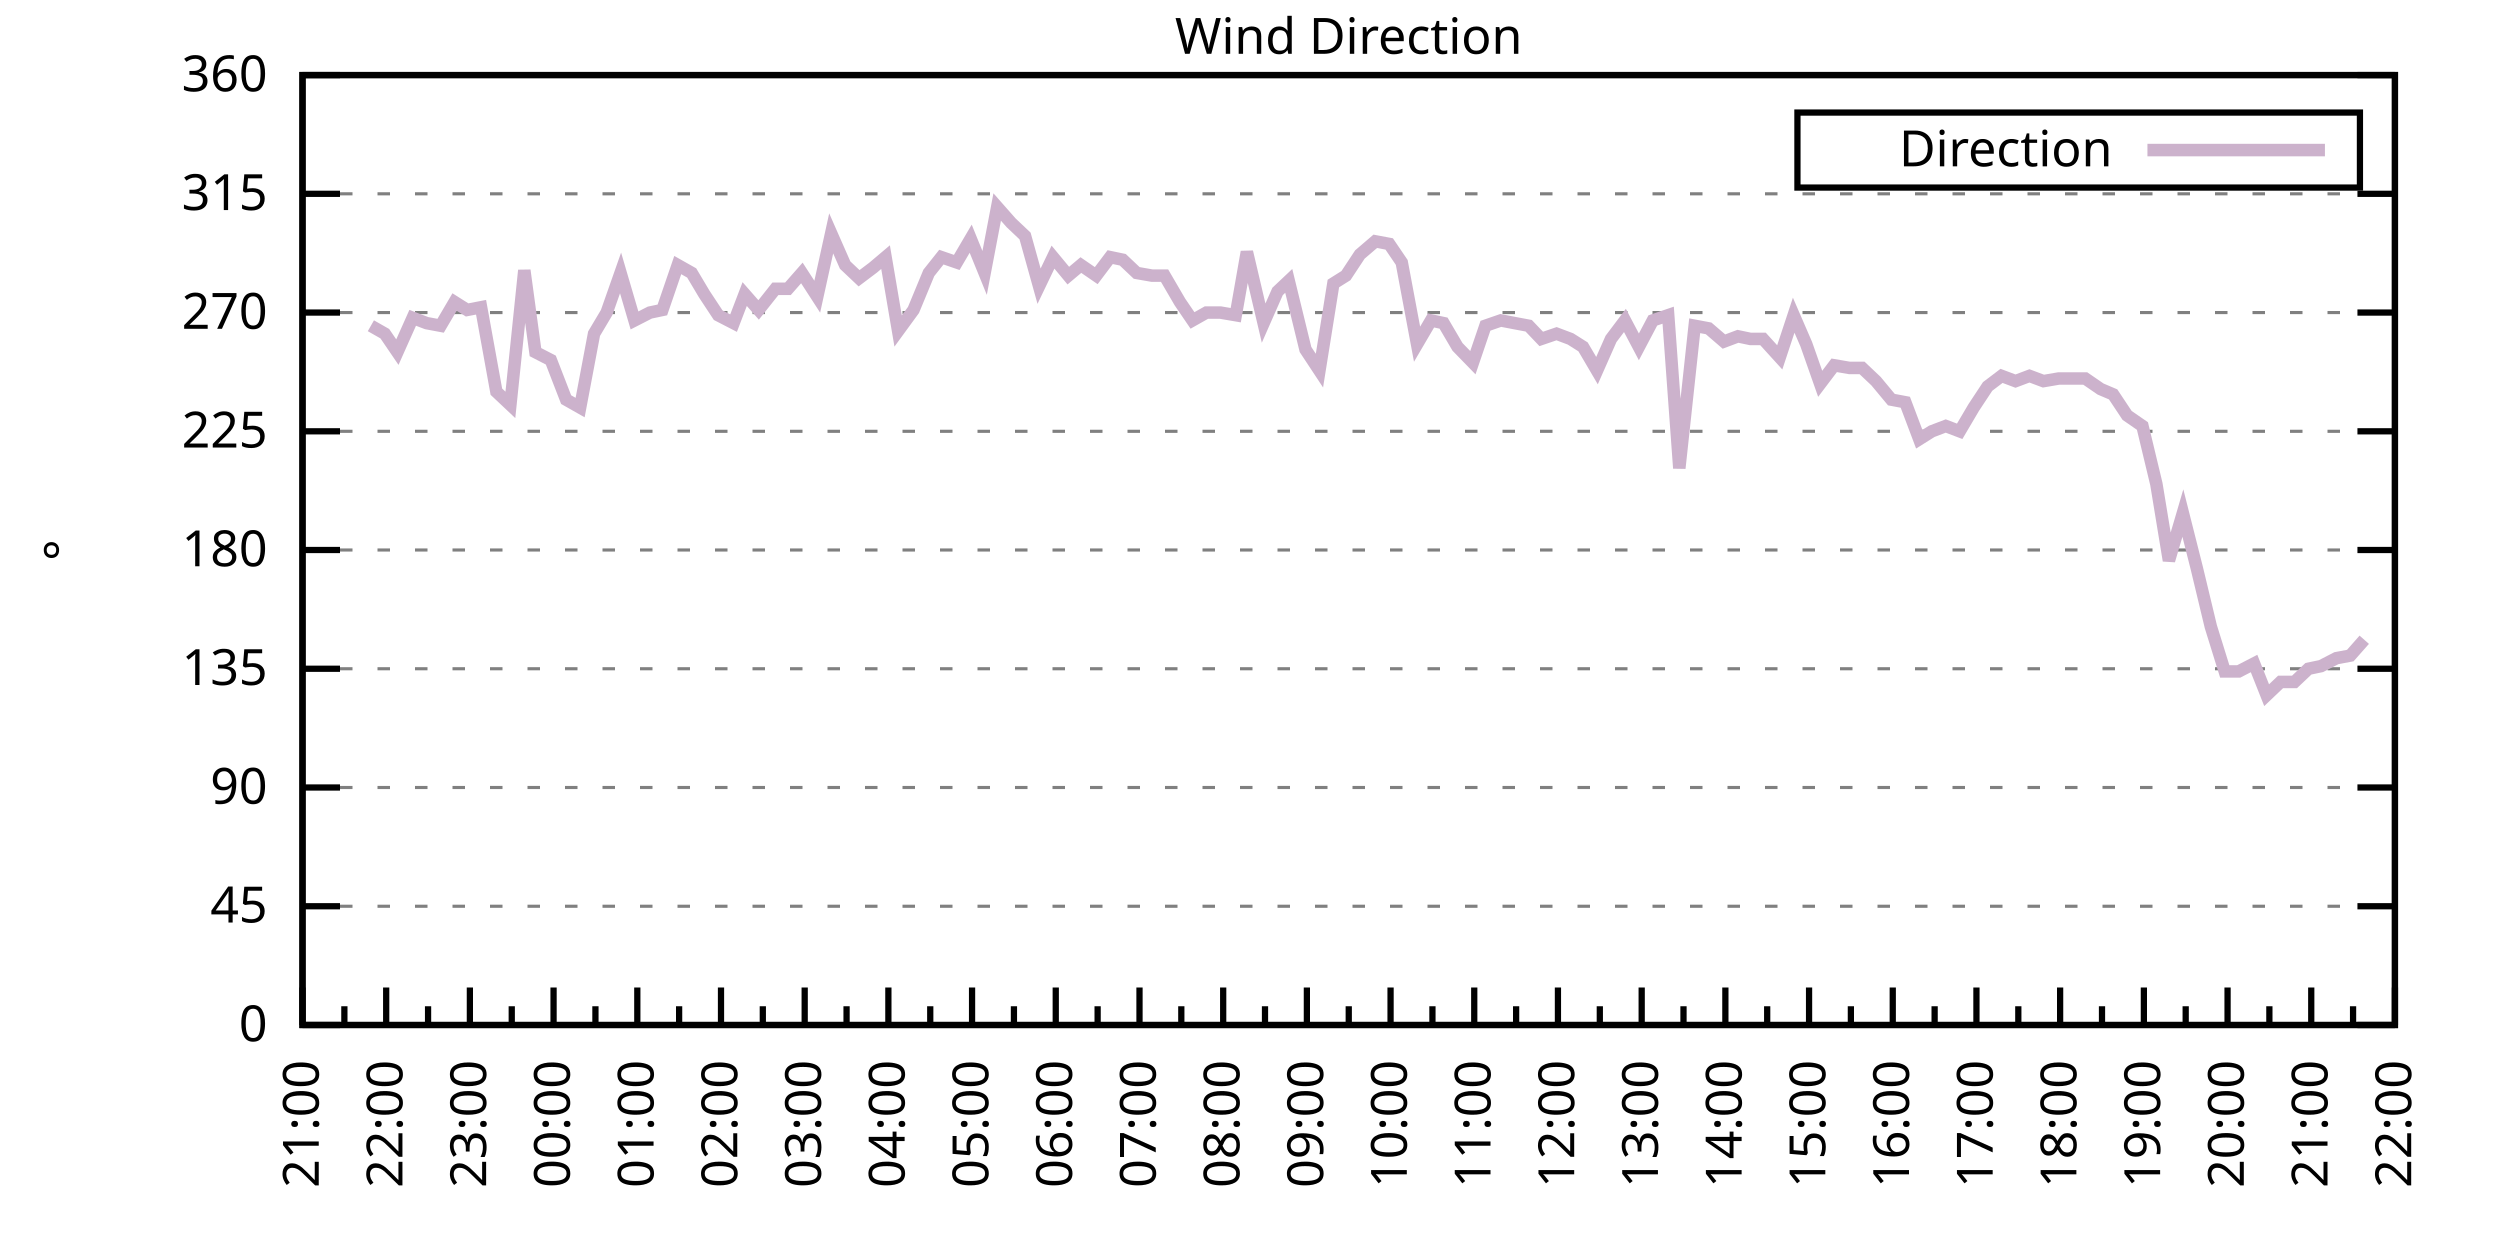
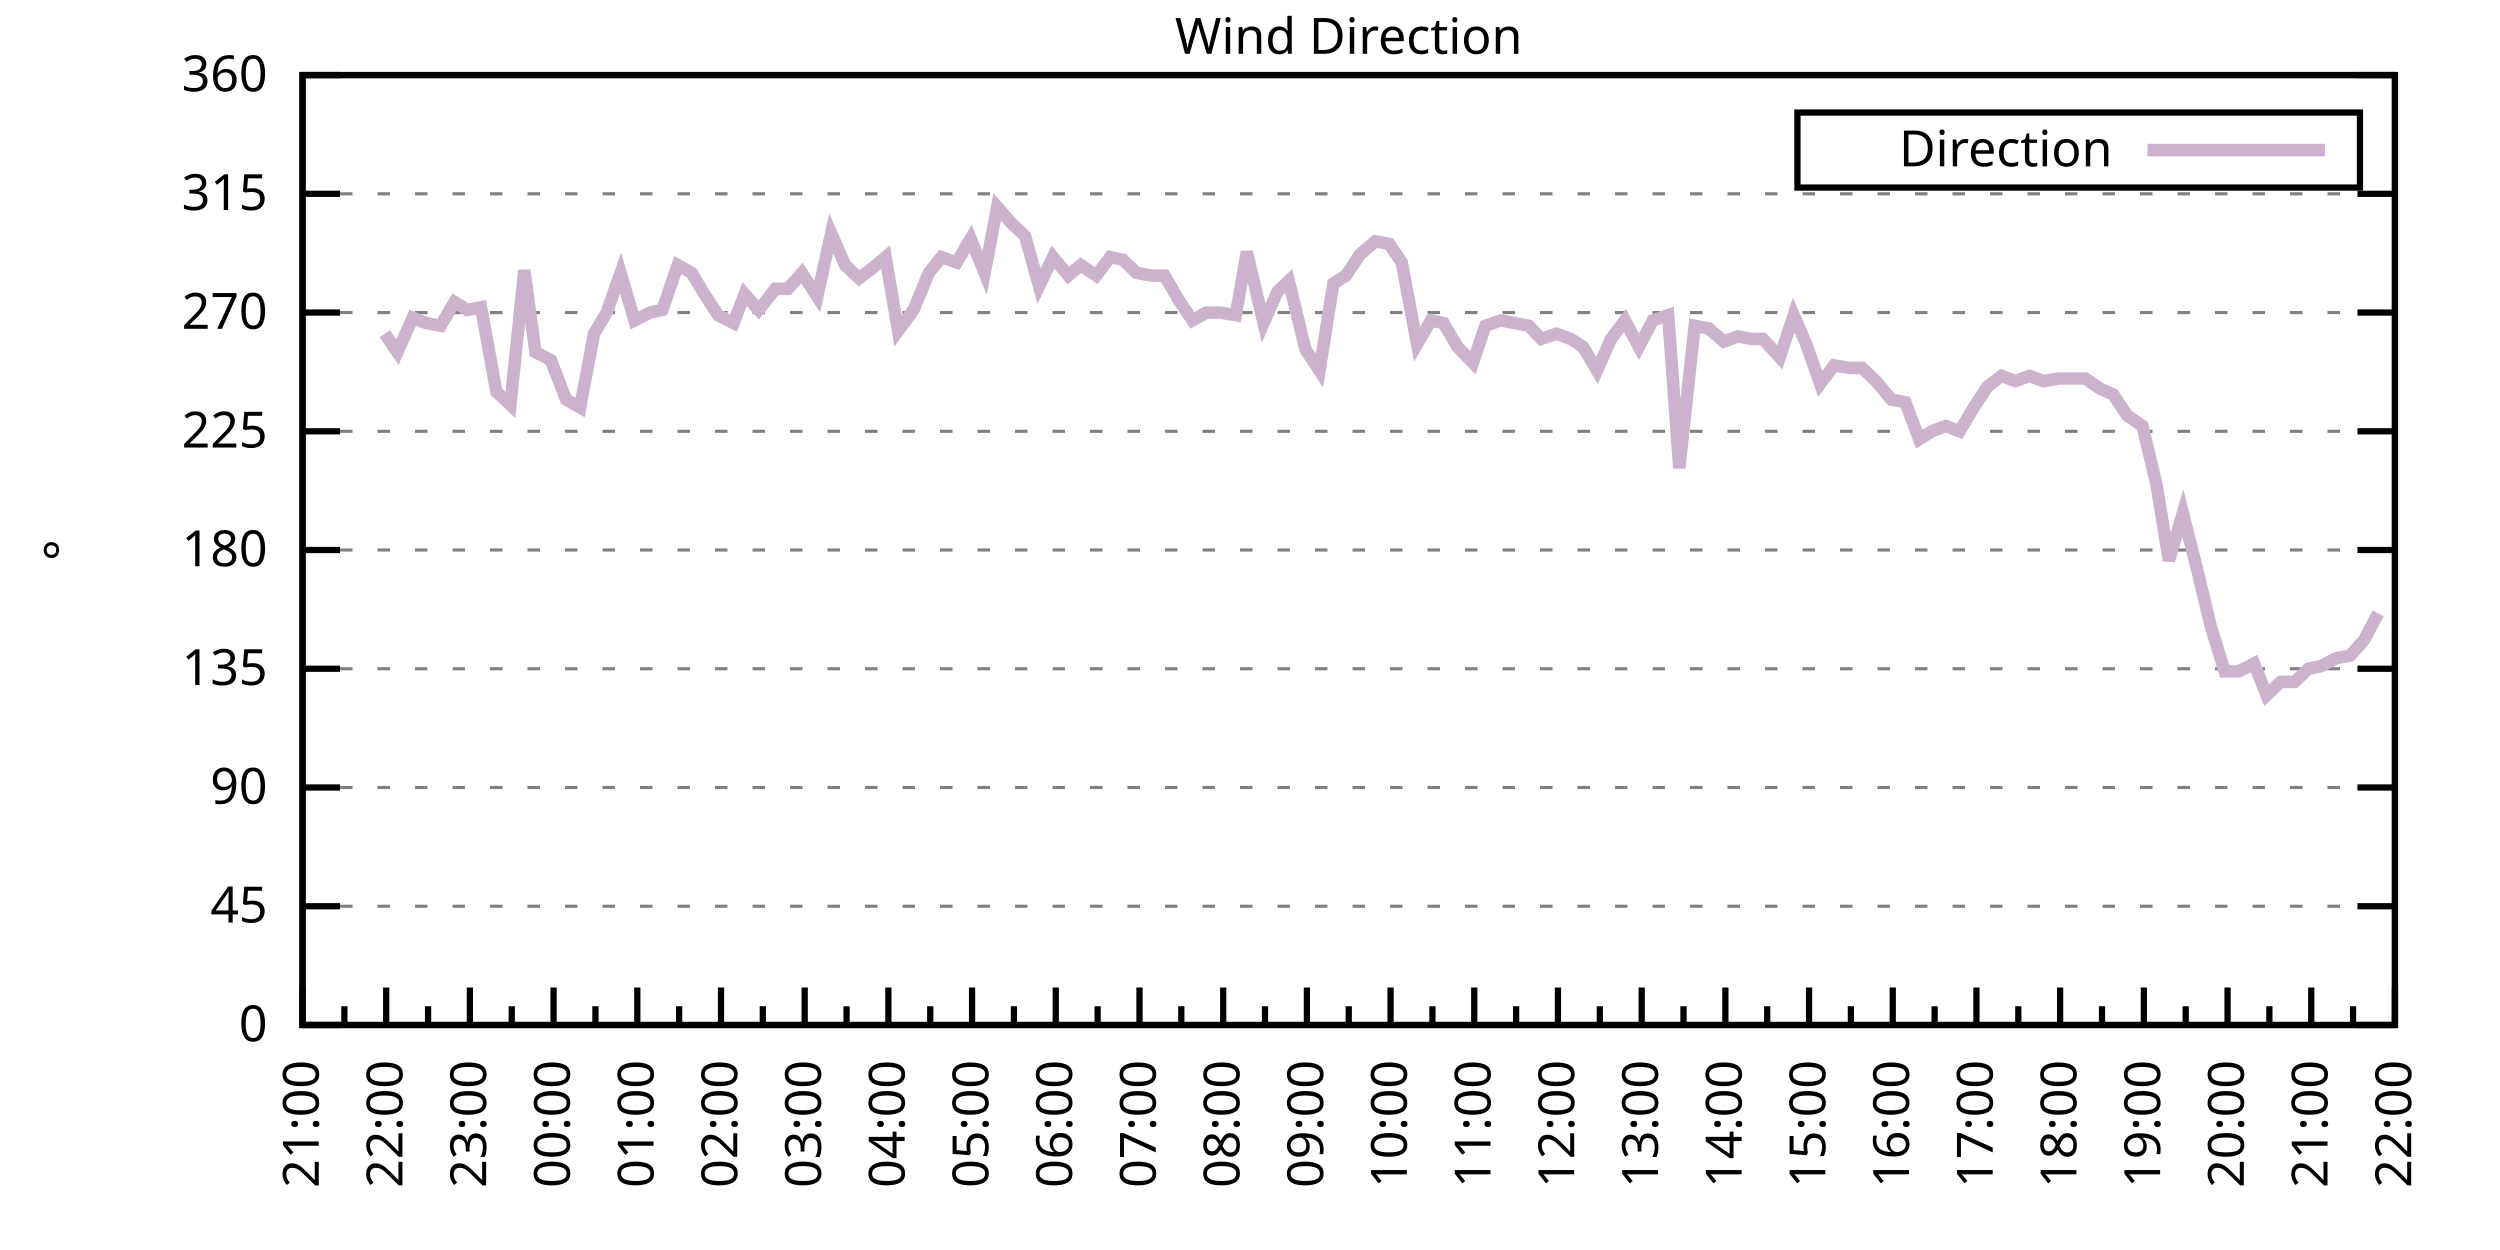
<svg xmlns="http://www.w3.org/2000/svg" xmlns:xlink="http://www.w3.org/1999/xlink" width="400" height="200" viewBox="0 0 400 200">
  <g id="gnuplot_canvas">
    <rect x="0" y="0" width="400" height="200" fill="none" />
    <defs>
      <circle id="gpDot" r="0.5" stroke-width="0.5" stroke="currentColor" />
      <path id="gpPt0" stroke-width="0.333" stroke="currentColor" d="M-1,0 h2 M0,-1 v2" />
      <path id="gpPt1" stroke-width="0.333" stroke="currentColor" d="M-1,-1 L1,1 M1,-1 L-1,1" />
      <path id="gpPt2" stroke-width="0.333" stroke="currentColor" d="M-1,0 L1,0 M0,-1 L0,1 M-1,-1 L1,1 M-1,1 L1,-1" />
      <rect id="gpPt3" stroke-width="0.333" stroke="currentColor" x="-1" y="-1" width="2" height="2" />
      <rect id="gpPt4" stroke-width="0.333" stroke="currentColor" fill="currentColor" x="-1" y="-1" width="2" height="2" />
      <circle id="gpPt5" stroke-width="0.333" stroke="currentColor" cx="0" cy="0" r="1" />
      <use xlink:href="#gpPt5" id="gpPt6" fill="currentColor" stroke="none" />
      <path id="gpPt7" stroke-width="0.333" stroke="currentColor" d="M0,-1.33 L-1.33,0.67 L1.33,0.67 z" />
      <use xlink:href="#gpPt7" id="gpPt8" fill="currentColor" stroke="none" />
      <use xlink:href="#gpPt7" id="gpPt9" stroke="currentColor" transform="rotate(180)" />
      <use xlink:href="#gpPt9" id="gpPt10" fill="currentColor" stroke="none" />
      <use xlink:href="#gpPt3" id="gpPt11" stroke="currentColor" transform="rotate(45)" />
      <use xlink:href="#gpPt11" id="gpPt12" fill="currentColor" stroke="none" />
      <path id="gpPt13" stroke-width="0.333" stroke="currentColor" d="M0,1.330 L1.265,0.411 L0.782,-1.067 L-0.782,-1.076 L-1.265,0.411 z" />
      <use xlink:href="#gpPt13" id="gpPt14" fill="currentColor" stroke="none" />
      <filter id="textbox" filterUnits="objectBoundingBox" x="0" y="0" height="1" width="1">
        <feFlood flood-color="white" flood-opacity="1" result="bgnd" />
        <feComposite in="SourceGraphic" in2="bgnd" operator="atop" />
      </filter>
      <filter id="greybox" filterUnits="objectBoundingBox" x="0" y="0" height="1" width="1">
        <feFlood flood-color="lightgrey" flood-opacity="1" result="grey" />
        <feComposite in="SourceGraphic" in2="grey" operator="atop" />
      </filter>
    </defs>
    <g fill="none" color="white" stroke="currentColor" stroke-width="1.00" stroke-linecap="butt" stroke-linejoin="miter">
</g>
    <g fill="none" color="black" stroke="currentColor" stroke-width="1.00" stroke-linecap="butt" stroke-linejoin="miter">
      <g stroke="none" shape-rendering="crispEdges">
        <polygon fill="rgb(255, 255, 255)" points="48.40,164.00 383.18,164.00 383.18,12.02 48.40,12.02 " />
      </g>
    </g>
    <g fill="none" color="black" stroke="currentColor" stroke-width="1.00" stroke-linecap="butt" stroke-linejoin="miter">
</g>
    <g fill="none" color="black" stroke="black" stroke-width="0.50" stroke-linecap="butt" stroke-linejoin="miter">
</g>
    <g fill="none" color="gray" stroke="currentColor" stroke-width="0.50" stroke-linecap="butt" stroke-linejoin="miter">
      <path stroke="gray" stroke-dasharray="2,4" class="gridline" d="M48.40,164.00 L383.19,164.00  " />
    </g>
    <g fill="none" color="gray" stroke="gray" stroke-width="1.00" stroke-linecap="butt" stroke-linejoin="miter">
</g>
    <g fill="none" color="black" stroke="currentColor" stroke-width="1.00" stroke-linecap="butt" stroke-linejoin="miter">
      <path stroke="black" d="M48.40,164.00 L54.40,164.00 M383.19,164.00 L377.19,164.00  " />
      <g transform="translate(42.80,166.60)" stroke="none" fill="black" font-family="Sans" font-size="8.00" text-anchor="end">
        <text>
          <tspan font-family="Sans"> 0</tspan>
        </text>
      </g>
    </g>
    <g fill="none" color="black" stroke="currentColor" stroke-width="1.00" stroke-linecap="butt" stroke-linejoin="miter">
</g>
    <g fill="none" color="black" stroke="black" stroke-width="0.50" stroke-linecap="butt" stroke-linejoin="miter">
</g>
    <g fill="none" color="gray" stroke="currentColor" stroke-width="0.50" stroke-linecap="butt" stroke-linejoin="miter">
      <path stroke="gray" stroke-dasharray="2,4" class="gridline" d="M48.40,145.00 L383.19,145.00  " />
    </g>
    <g fill="none" color="gray" stroke="gray" stroke-width="1.00" stroke-linecap="butt" stroke-linejoin="miter">
</g>
    <g fill="none" color="black" stroke="currentColor" stroke-width="1.00" stroke-linecap="butt" stroke-linejoin="miter">
      <path stroke="black" d="M48.40,145.00 L54.40,145.00 M383.19,145.00 L377.19,145.00  " />
      <g transform="translate(42.80,147.60)" stroke="none" fill="black" font-family="Sans" font-size="8.00" text-anchor="end">
        <text>
          <tspan font-family="Sans"> 45</tspan>
        </text>
      </g>
    </g>
    <g fill="none" color="black" stroke="currentColor" stroke-width="1.00" stroke-linecap="butt" stroke-linejoin="miter">
</g>
    <g fill="none" color="black" stroke="black" stroke-width="0.50" stroke-linecap="butt" stroke-linejoin="miter">
</g>
    <g fill="none" color="gray" stroke="currentColor" stroke-width="0.50" stroke-linecap="butt" stroke-linejoin="miter">
      <path stroke="gray" stroke-dasharray="2,4" class="gridline" d="M48.40,126.00 L383.19,126.00  " />
    </g>
    <g fill="none" color="gray" stroke="gray" stroke-width="1.00" stroke-linecap="butt" stroke-linejoin="miter">
</g>
    <g fill="none" color="black" stroke="currentColor" stroke-width="1.00" stroke-linecap="butt" stroke-linejoin="miter">
      <path stroke="black" d="M48.40,126.00 L54.40,126.00 M383.19,126.00 L377.19,126.00  " />
      <g transform="translate(42.80,128.60)" stroke="none" fill="black" font-family="Sans" font-size="8.00" text-anchor="end">
        <text>
          <tspan font-family="Sans"> 90</tspan>
        </text>
      </g>
    </g>
    <g fill="none" color="black" stroke="currentColor" stroke-width="1.00" stroke-linecap="butt" stroke-linejoin="miter">
</g>
    <g fill="none" color="black" stroke="black" stroke-width="0.50" stroke-linecap="butt" stroke-linejoin="miter">
</g>
    <g fill="none" color="gray" stroke="currentColor" stroke-width="0.50" stroke-linecap="butt" stroke-linejoin="miter">
      <path stroke="gray" stroke-dasharray="2,4" class="gridline" d="M48.40,107.00 L383.19,107.00  " />
    </g>
    <g fill="none" color="gray" stroke="gray" stroke-width="1.00" stroke-linecap="butt" stroke-linejoin="miter">
</g>
    <g fill="none" color="black" stroke="currentColor" stroke-width="1.00" stroke-linecap="butt" stroke-linejoin="miter">
      <path stroke="black" d="M48.40,107.00 L54.40,107.00 M383.19,107.00 L377.19,107.00  " />
      <g transform="translate(42.80,109.60)" stroke="none" fill="black" font-family="Sans" font-size="8.00" text-anchor="end">
        <text>
          <tspan font-family="Sans"> 135</tspan>
        </text>
      </g>
    </g>
    <g fill="none" color="black" stroke="currentColor" stroke-width="1.00" stroke-linecap="butt" stroke-linejoin="miter">
</g>
    <g fill="none" color="black" stroke="black" stroke-width="0.50" stroke-linecap="butt" stroke-linejoin="miter">
</g>
    <g fill="none" color="gray" stroke="currentColor" stroke-width="0.50" stroke-linecap="butt" stroke-linejoin="miter">
      <path stroke="gray" stroke-dasharray="2,4" class="gridline" d="M48.40,88.00 L383.19,88.00  " />
    </g>
    <g fill="none" color="gray" stroke="gray" stroke-width="1.00" stroke-linecap="butt" stroke-linejoin="miter">
</g>
    <g fill="none" color="black" stroke="currentColor" stroke-width="1.00" stroke-linecap="butt" stroke-linejoin="miter">
      <path stroke="black" d="M48.40,88.00 L54.40,88.00 M383.19,88.00 L377.19,88.00  " />
      <g transform="translate(42.80,90.60)" stroke="none" fill="black" font-family="Sans" font-size="8.00" text-anchor="end">
        <text>
          <tspan font-family="Sans"> 180</tspan>
        </text>
      </g>
    </g>
    <g fill="none" color="black" stroke="currentColor" stroke-width="1.00" stroke-linecap="butt" stroke-linejoin="miter">
</g>
    <g fill="none" color="black" stroke="black" stroke-width="0.50" stroke-linecap="butt" stroke-linejoin="miter">
</g>
    <g fill="none" color="gray" stroke="currentColor" stroke-width="0.50" stroke-linecap="butt" stroke-linejoin="miter">
      <path stroke="gray" stroke-dasharray="2,4" class="gridline" d="M48.40,69.01 L383.19,69.01  " />
    </g>
    <g fill="none" color="gray" stroke="gray" stroke-width="1.00" stroke-linecap="butt" stroke-linejoin="miter">
</g>
    <g fill="none" color="black" stroke="currentColor" stroke-width="1.00" stroke-linecap="butt" stroke-linejoin="miter">
      <path stroke="black" d="M48.40,69.01 L54.40,69.01 M383.19,69.01 L377.19,69.01  " />
      <g transform="translate(42.80,71.61)" stroke="none" fill="black" font-family="Sans" font-size="8.00" text-anchor="end">
        <text>
          <tspan font-family="Sans"> 225</tspan>
        </text>
      </g>
    </g>
    <g fill="none" color="black" stroke="currentColor" stroke-width="1.00" stroke-linecap="butt" stroke-linejoin="miter">
</g>
    <g fill="none" color="black" stroke="black" stroke-width="0.50" stroke-linecap="butt" stroke-linejoin="miter">
</g>
    <g fill="none" color="gray" stroke="currentColor" stroke-width="0.50" stroke-linecap="butt" stroke-linejoin="miter">
      <path stroke="gray" stroke-dasharray="2,4" class="gridline" d="M48.40,50.01 L383.19,50.01  " />
    </g>
    <g fill="none" color="gray" stroke="gray" stroke-width="1.00" stroke-linecap="butt" stroke-linejoin="miter">
</g>
    <g fill="none" color="black" stroke="currentColor" stroke-width="1.00" stroke-linecap="butt" stroke-linejoin="miter">
      <path stroke="black" d="M48.40,50.01 L54.40,50.01 M383.19,50.01 L377.19,50.01  " />
      <g transform="translate(42.80,52.61)" stroke="none" fill="black" font-family="Sans" font-size="8.00" text-anchor="end">
        <text>
          <tspan font-family="Sans"> 270</tspan>
        </text>
      </g>
    </g>
    <g fill="none" color="black" stroke="currentColor" stroke-width="1.00" stroke-linecap="butt" stroke-linejoin="miter">
</g>
    <g fill="none" color="black" stroke="black" stroke-width="0.50" stroke-linecap="butt" stroke-linejoin="miter">
</g>
    <g fill="none" color="gray" stroke="currentColor" stroke-width="0.50" stroke-linecap="butt" stroke-linejoin="miter">
      <path stroke="gray" stroke-dasharray="2,4" class="gridline" d="M48.40,31.01 L383.19,31.01  " />
    </g>
    <g fill="none" color="gray" stroke="gray" stroke-width="1.00" stroke-linecap="butt" stroke-linejoin="miter">
</g>
    <g fill="none" color="black" stroke="currentColor" stroke-width="1.00" stroke-linecap="butt" stroke-linejoin="miter">
      <path stroke="black" d="M48.40,31.01 L54.40,31.01 M383.19,31.01 L377.19,31.01  " />
      <g transform="translate(42.80,33.61)" stroke="none" fill="black" font-family="Sans" font-size="8.00" text-anchor="end">
        <text>
          <tspan font-family="Sans"> 315</tspan>
        </text>
      </g>
    </g>
    <g fill="none" color="black" stroke="currentColor" stroke-width="1.00" stroke-linecap="butt" stroke-linejoin="miter">
</g>
    <g fill="none" color="black" stroke="black" stroke-width="0.50" stroke-linecap="butt" stroke-linejoin="miter">
</g>
    <g fill="none" color="gray" stroke="currentColor" stroke-width="0.50" stroke-linecap="butt" stroke-linejoin="miter">
      <path stroke="gray" stroke-dasharray="2,4" class="gridline" d="M48.40,12.01 L383.19,12.01  " />
    </g>
    <g fill="none" color="gray" stroke="gray" stroke-width="1.00" stroke-linecap="butt" stroke-linejoin="miter">
</g>
    <g fill="none" color="black" stroke="currentColor" stroke-width="1.00" stroke-linecap="butt" stroke-linejoin="miter">
      <path stroke="black" d="M48.40,12.01 L54.40,12.01 M383.19,12.01 L377.19,12.01  " />
      <g transform="translate(42.80,14.61)" stroke="none" fill="black" font-family="Sans" font-size="8.00" text-anchor="end">
        <text>
          <tspan font-family="Sans"> 360</tspan>
        </text>
      </g>
    </g>
    <g fill="none" color="black" stroke="currentColor" stroke-width="1.00" stroke-linecap="butt" stroke-linejoin="miter">
      <path stroke="black" d="M48.40,164.00 L48.40,158.00  " />
      <g transform="translate(51.00,169.60) rotate(270)" stroke="none" fill="black" font-family="Sans" font-size="8.00" text-anchor="end">
        <text>
          <tspan font-family="Sans">21:00</tspan>
        </text>
      </g>
    </g>
    <g fill="none" color="black" stroke="currentColor" stroke-width="1.00" stroke-linecap="butt" stroke-linejoin="miter">
      <path stroke="black" d="M55.10,164.00 L55.10,161.00 M61.79,164.00 L61.79,158.00  " />
      <g transform="translate(64.39,169.60) rotate(270)" stroke="none" fill="black" font-family="Sans" font-size="8.00" text-anchor="end">
        <text>
          <tspan font-family="Sans">22:00</tspan>
        </text>
      </g>
    </g>
    <g fill="none" color="black" stroke="currentColor" stroke-width="1.00" stroke-linecap="butt" stroke-linejoin="miter">
      <path stroke="black" d="M68.49,164.00 L68.49,161.00 M75.18,164.00 L75.18,158.00  " />
      <g transform="translate(77.78,169.60) rotate(270)" stroke="none" fill="black" font-family="Sans" font-size="8.00" text-anchor="end">
        <text>
          <tspan font-family="Sans">23:00</tspan>
        </text>
      </g>
    </g>
    <g fill="none" color="black" stroke="currentColor" stroke-width="1.00" stroke-linecap="butt" stroke-linejoin="miter">
      <path stroke="black" d="M81.88,164.00 L81.88,161.00 M88.57,164.00 L88.57,158.00  " />
      <g transform="translate(91.17,169.60) rotate(270)" stroke="none" fill="black" font-family="Sans" font-size="8.00" text-anchor="end">
        <text>
          <tspan font-family="Sans">00:00</tspan>
        </text>
      </g>
    </g>
    <g fill="none" color="black" stroke="currentColor" stroke-width="1.00" stroke-linecap="butt" stroke-linejoin="miter">
      <path stroke="black" d="M95.27,164.00 L95.27,161.00 M101.97,164.00 L101.97,158.00  " />
      <g transform="translate(104.57,169.60) rotate(270)" stroke="none" fill="black" font-family="Sans" font-size="8.00" text-anchor="end">
        <text>
          <tspan font-family="Sans">01:00</tspan>
        </text>
      </g>
    </g>
    <g fill="none" color="black" stroke="currentColor" stroke-width="1.00" stroke-linecap="butt" stroke-linejoin="miter">
      <path stroke="black" d="M108.66,164.00 L108.66,161.00 M115.36,164.00 L115.36,158.00  " />
      <g transform="translate(117.96,169.60) rotate(270)" stroke="none" fill="black" font-family="Sans" font-size="8.00" text-anchor="end">
        <text>
          <tspan font-family="Sans">02:00</tspan>
        </text>
      </g>
    </g>
    <g fill="none" color="black" stroke="currentColor" stroke-width="1.00" stroke-linecap="butt" stroke-linejoin="miter">
      <path stroke="black" d="M122.05,164.00 L122.05,161.00 M128.75,164.00 L128.75,158.00  " />
      <g transform="translate(131.35,169.60) rotate(270)" stroke="none" fill="black" font-family="Sans" font-size="8.00" text-anchor="end">
        <text>
          <tspan font-family="Sans">03:00</tspan>
        </text>
      </g>
    </g>
    <g fill="none" color="black" stroke="currentColor" stroke-width="1.00" stroke-linecap="butt" stroke-linejoin="miter">
      <path stroke="black" d="M135.45,164.00 L135.45,161.00 M142.14,164.00 L142.14,158.00  " />
      <g transform="translate(144.74,169.60) rotate(270)" stroke="none" fill="black" font-family="Sans" font-size="8.00" text-anchor="end">
        <text>
          <tspan font-family="Sans">04:00</tspan>
        </text>
      </g>
    </g>
    <g fill="none" color="black" stroke="currentColor" stroke-width="1.00" stroke-linecap="butt" stroke-linejoin="miter">
      <path stroke="black" d="M148.84,164.00 L148.84,161.00 M155.53,164.00 L155.53,158.00  " />
      <g transform="translate(158.13,169.60) rotate(270)" stroke="none" fill="black" font-family="Sans" font-size="8.00" text-anchor="end">
        <text>
          <tspan font-family="Sans">05:00</tspan>
        </text>
      </g>
    </g>
    <g fill="none" color="black" stroke="currentColor" stroke-width="1.00" stroke-linecap="butt" stroke-linejoin="miter">
      <path stroke="black" d="M162.23,164.00 L162.23,161.00 M168.92,164.00 L168.92,158.00  " />
      <g transform="translate(171.52,169.60) rotate(270)" stroke="none" fill="black" font-family="Sans" font-size="8.00" text-anchor="end">
        <text>
          <tspan font-family="Sans">06:00</tspan>
        </text>
      </g>
    </g>
    <g fill="none" color="black" stroke="currentColor" stroke-width="1.00" stroke-linecap="butt" stroke-linejoin="miter">
      <path stroke="black" d="M175.62,164.00 L175.62,161.00 M182.32,164.00 L182.32,158.00  " />
      <g transform="translate(184.92,169.60) rotate(270)" stroke="none" fill="black" font-family="Sans" font-size="8.00" text-anchor="end">
        <text>
          <tspan font-family="Sans">07:00</tspan>
        </text>
      </g>
    </g>
    <g fill="none" color="black" stroke="currentColor" stroke-width="1.00" stroke-linecap="butt" stroke-linejoin="miter">
      <path stroke="black" d="M189.01,164.00 L189.01,161.00 M195.71,164.00 L195.71,158.00  " />
      <g transform="translate(198.31,169.60) rotate(270)" stroke="none" fill="black" font-family="Sans" font-size="8.00" text-anchor="end">
        <text>
          <tspan font-family="Sans">08:00</tspan>
        </text>
      </g>
    </g>
    <g fill="none" color="black" stroke="currentColor" stroke-width="1.00" stroke-linecap="butt" stroke-linejoin="miter">
      <path stroke="black" d="M202.40,164.00 L202.40,161.00 M209.10,164.00 L209.10,158.00  " />
      <g transform="translate(211.70,169.60) rotate(270)" stroke="none" fill="black" font-family="Sans" font-size="8.00" text-anchor="end">
        <text>
          <tspan font-family="Sans">09:00</tspan>
        </text>
      </g>
    </g>
    <g fill="none" color="black" stroke="currentColor" stroke-width="1.00" stroke-linecap="butt" stroke-linejoin="miter">
      <path stroke="black" d="M215.80,164.00 L215.80,161.00 M222.49,164.00 L222.49,158.00  " />
      <g transform="translate(225.09,169.60) rotate(270)" stroke="none" fill="black" font-family="Sans" font-size="8.00" text-anchor="end">
        <text>
          <tspan font-family="Sans">10:00</tspan>
        </text>
      </g>
    </g>
    <g fill="none" color="black" stroke="currentColor" stroke-width="1.00" stroke-linecap="butt" stroke-linejoin="miter">
      <path stroke="black" d="M229.19,164.00 L229.19,161.00 M235.88,164.00 L235.88,158.00  " />
      <g transform="translate(238.48,169.60) rotate(270)" stroke="none" fill="black" font-family="Sans" font-size="8.00" text-anchor="end">
        <text>
          <tspan font-family="Sans">11:00</tspan>
        </text>
      </g>
    </g>
    <g fill="none" color="black" stroke="currentColor" stroke-width="1.00" stroke-linecap="butt" stroke-linejoin="miter">
      <path stroke="black" d="M242.58,164.00 L242.58,161.00 M249.27,164.00 L249.27,158.00  " />
      <g transform="translate(251.87,169.60) rotate(270)" stroke="none" fill="black" font-family="Sans" font-size="8.00" text-anchor="end">
        <text>
          <tspan font-family="Sans">12:00</tspan>
        </text>
      </g>
    </g>
    <g fill="none" color="black" stroke="currentColor" stroke-width="1.00" stroke-linecap="butt" stroke-linejoin="miter">
      <path stroke="black" d="M255.97,164.00 L255.97,161.00 M262.67,164.00 L262.67,158.00  " />
      <g transform="translate(265.27,169.60) rotate(270)" stroke="none" fill="black" font-family="Sans" font-size="8.00" text-anchor="end">
        <text>
          <tspan font-family="Sans">13:00</tspan>
        </text>
      </g>
    </g>
    <g fill="none" color="black" stroke="currentColor" stroke-width="1.00" stroke-linecap="butt" stroke-linejoin="miter">
      <path stroke="black" d="M269.36,164.00 L269.36,161.00 M276.06,164.00 L276.06,158.00  " />
      <g transform="translate(278.66,169.60) rotate(270)" stroke="none" fill="black" font-family="Sans" font-size="8.00" text-anchor="end">
        <text>
          <tspan font-family="Sans">14:00</tspan>
        </text>
      </g>
    </g>
    <g fill="none" color="black" stroke="currentColor" stroke-width="1.00" stroke-linecap="butt" stroke-linejoin="miter">
      <path stroke="black" d="M282.75,164.00 L282.75,161.00 M289.45,164.00 L289.45,158.00  " />
      <g transform="translate(292.05,169.60) rotate(270)" stroke="none" fill="black" font-family="Sans" font-size="8.00" text-anchor="end">
        <text>
          <tspan font-family="Sans">15:00</tspan>
        </text>
      </g>
    </g>
    <g fill="none" color="black" stroke="currentColor" stroke-width="1.00" stroke-linecap="butt" stroke-linejoin="miter">
      <path stroke="black" d="M296.14,164.00 L296.14,161.00 M302.84,164.00 L302.84,158.00  " />
      <g transform="translate(305.44,169.60) rotate(270)" stroke="none" fill="black" font-family="Sans" font-size="8.00" text-anchor="end">
        <text>
          <tspan font-family="Sans">16:00</tspan>
        </text>
      </g>
    </g>
    <g fill="none" color="black" stroke="currentColor" stroke-width="1.00" stroke-linecap="butt" stroke-linejoin="miter">
      <path stroke="black" d="M309.54,164.00 L309.54,161.00 M316.23,164.00 L316.23,158.00  " />
      <g transform="translate(318.83,169.60) rotate(270)" stroke="none" fill="black" font-family="Sans" font-size="8.00" text-anchor="end">
        <text>
          <tspan font-family="Sans">17:00</tspan>
        </text>
      </g>
    </g>
    <g fill="none" color="black" stroke="currentColor" stroke-width="1.00" stroke-linecap="butt" stroke-linejoin="miter">
      <path stroke="black" d="M322.93,164.00 L322.93,161.00 M329.62,164.00 L329.62,158.00  " />
      <g transform="translate(332.22,169.60) rotate(270)" stroke="none" fill="black" font-family="Sans" font-size="8.00" text-anchor="end">
        <text>
          <tspan font-family="Sans">18:00</tspan>
        </text>
      </g>
    </g>
    <g fill="none" color="black" stroke="currentColor" stroke-width="1.00" stroke-linecap="butt" stroke-linejoin="miter">
      <path stroke="black" d="M336.32,164.00 L336.32,161.00 M343.02,164.00 L343.02,158.00  " />
      <g transform="translate(345.62,169.60) rotate(270)" stroke="none" fill="black" font-family="Sans" font-size="8.00" text-anchor="end">
        <text>
          <tspan font-family="Sans">19:00</tspan>
        </text>
      </g>
    </g>
    <g fill="none" color="black" stroke="currentColor" stroke-width="1.00" stroke-linecap="butt" stroke-linejoin="miter">
      <path stroke="black" d="M349.71,164.00 L349.71,161.00 M356.41,164.00 L356.41,158.00  " />
      <g transform="translate(359.01,169.60) rotate(270)" stroke="none" fill="black" font-family="Sans" font-size="8.00" text-anchor="end">
        <text>
          <tspan font-family="Sans">20:00</tspan>
        </text>
      </g>
    </g>
    <g fill="none" color="black" stroke="currentColor" stroke-width="1.00" stroke-linecap="butt" stroke-linejoin="miter">
      <path stroke="black" d="M363.10,164.00 L363.10,161.00 M369.80,164.00 L369.80,158.00  " />
      <g transform="translate(372.40,169.60) rotate(270)" stroke="none" fill="black" font-family="Sans" font-size="8.00" text-anchor="end">
        <text>
          <tspan font-family="Sans">21:00</tspan>
        </text>
      </g>
    </g>
    <g fill="none" color="black" stroke="currentColor" stroke-width="1.00" stroke-linecap="butt" stroke-linejoin="miter">
      <path stroke="black" d="M376.49,164.00 L376.49,161.00 M383.19,164.00 L383.19,158.00  " />
      <g transform="translate(385.79,169.60) rotate(270)" stroke="none" fill="black" font-family="Sans" font-size="8.00" text-anchor="end">
        <text>
          <tspan font-family="Sans">22:00</tspan>
        </text>
      </g>
    </g>
    <g fill="none" color="black" stroke="currentColor" stroke-width="1.00" stroke-linecap="butt" stroke-linejoin="miter">
</g>
    <g fill="none" color="black" stroke="currentColor" stroke-width="1.00" stroke-linecap="butt" stroke-linejoin="miter">
      <path stroke="black" d="M48.40,12.01 L48.40,164.00 L383.19,164.00 L383.19,12.01 L48.40,12.01 Z  " />
    </g>
    <g fill="none" color="black" stroke="currentColor" stroke-width="1.00" stroke-linecap="butt" stroke-linejoin="miter">
      <g transform="translate(12.80,88.01) rotate(270)" stroke="none" fill="black" font-family="Sans" font-size="8.00" text-anchor="middle">
        <text>
          <tspan font-family="Sans">°</tspan>
        </text>
      </g>
    </g>
    <g fill="none" color="black" stroke="currentColor" stroke-width="1.00" stroke-linecap="butt" stroke-linejoin="miter">
</g>
    <g fill="none" color="black" stroke="currentColor" stroke-width="1.00" stroke-linecap="butt" stroke-linejoin="miter">
      <path stroke="black" d="M287.59,30.01 L287.59,18.01 L377.59,18.01 L377.59,30.01 L287.59,30.01 Z  " />
    </g>
    <g id="Wind_direction_plot_1">
      <g fill="none" color="white" stroke="black" stroke-width="2.00" stroke-linecap="butt" stroke-linejoin="miter">
</g>
      <g fill="none" color="black" stroke="currentColor" stroke-width="2.00" stroke-linecap="butt" stroke-linejoin="miter">
        <g transform="translate(337.99,26.61)" stroke="none" fill="black" font-family="Sans" font-size="8.00" text-anchor="end">
          <text>
            <tspan font-family="Sans">Direction</tspan>
          </text>
        </g>
      </g>
      <g fill="none" color="black" stroke="currentColor" stroke-width="2.00" stroke-linecap="butt" stroke-linejoin="miter">
-         <path stroke="rgb(204, 178, 204)" d="M343.59,24.01 L371.99,24.01 M59.34,52.12 L61.57,53.39 L63.58,56.34 L66.03,50.85 L68.26,51.70 L70.50,52.12   L72.73,48.32 L74.74,49.59 L76.97,49.16 L79.42,62.67 L81.66,64.78 L83.89,43.25 L85.67,56.34 L88.13,57.61   L90.58,63.94 L92.82,65.21 L95.05,53.39 L97.06,50.01 L99.29,43.67 L101.52,51.27 L103.98,50.01 L105.98,49.59   L108.44,42.41 L110.67,43.67 L112.68,47.05 L114.91,50.43 L117.37,51.70 L119.15,47.05 L121.38,49.59 L124.06,46.21   L126.07,46.21 L128.30,43.67 L130.76,47.47 L132.99,37.34 L135.22,42.41 L137.45,44.52 L139.69,42.83 L141.69,41.14   L143.70,52.96 L146.16,49.59 L148.61,43.67 L150.62,41.14 L153.08,41.99 L155.31,38.19 L157.54,43.67 L159.55,33.12   L161.78,35.65 L164.01,37.76 L166.25,45.79 L168.48,41.14 L170.93,44.10 L172.94,42.41 L175.40,44.10 L177.63,41.14   L179.64,41.56 L181.87,43.67 L184.32,44.10 L186.33,44.10 L188.79,48.32 L190.80,51.27 L193.03,50.01 L195.26,50.01   L197.72,50.43 L199.50,40.30 L202.18,51.70 L204.41,46.63 L206.20,44.94 L208.88,55.92 L211.11,59.30 L213.34,45.36   L215.35,44.10 L217.58,40.72 L220.04,38.61 L222.27,39.03 L224.28,41.99 L226.73,55.07 L228.96,51.27 L230.97,51.70   L233.20,55.50 L235.66,58.03 L237.67,52.12 L240.12,51.27 L242.36,51.70 L244.59,52.12 L246.60,54.23 L249.05,53.39   L251.28,54.23 L253.29,55.50 L255.52,59.30 L257.76,54.23 L259.99,51.27 L262.22,55.50 L264.45,51.27 L266.91,50.43   L268.69,74.92 L271.15,52.12 L273.38,52.54 L275.83,54.65 L278.07,53.81 L280.07,54.23 L282.08,54.23 L284.76,57.18   L286.99,50.43 L289.00,55.07 L291.23,61.41 L293.47,58.45 L295.92,58.87 L297.93,58.87 L300.16,60.98 L302.62,63.94   L304.85,64.36 L307.08,70.27 L309.09,69.01 L311.32,68.16 L313.55,69.01 L315.79,65.21 L318.02,61.83 L320.25,60.14   L322.48,60.98 L324.71,60.14 L326.95,60.98 L329.40,60.56 L331.41,60.56 L333.64,60.56 L336.10,62.25 L338.10,63.10   L340.34,66.47 L342.79,68.16 L345.02,77.45 L347.03,89.69 L349.26,82.09 L351.50,90.96 L353.73,100.25 L355.96,107.43   L358.19,107.43 L360.65,106.16 L362.66,111.23 L364.89,109.11 L367.12,109.11 L369.35,107.00 L371.36,106.58 L373.82,105.31   L376.05,104.89 L378.28,102.36  " />
+         <path stroke="rgb(204, 178, 204)" d="M343.59,24.01 L371.99,24.01 M61.57,53.39 L63.58,56.34 L66.03,50.85 L68.26,51.70 L70.50,52.12 L72.73,48.32   L74.74,49.59 L76.97,49.16 L79.42,62.67 L81.66,64.78 L83.89,43.25 L85.67,56.34 L88.13,57.61 L90.58,63.94   L92.82,65.21 L95.05,53.39 L97.06,50.01 L99.29,43.67 L101.52,51.27 L103.98,50.01 L105.98,49.59 L108.44,42.41   L110.67,43.67 L112.68,47.05 L114.91,50.43 L117.37,51.70 L119.15,47.05 L121.38,49.59 L124.06,46.21 L126.07,46.21   L128.30,43.67 L130.76,47.47 L132.99,37.34 L135.22,42.41 L137.45,44.52 L139.69,42.83 L141.69,41.14 L143.70,52.96   L146.16,49.59 L148.61,43.67 L150.62,41.14 L153.08,41.99 L155.31,38.19 L157.54,43.67 L159.55,33.12 L161.78,35.65   L164.01,37.76 L166.25,45.79 L168.48,41.14 L170.93,44.10 L172.94,42.41 L175.40,44.10 L177.63,41.14 L179.64,41.56   L181.87,43.67 L184.32,44.10 L186.33,44.10 L188.79,48.32 L190.80,51.27 L193.03,50.01 L195.26,50.01 L197.72,50.43   L199.50,40.30 L202.18,51.70 L204.41,46.63 L206.20,44.94 L208.88,55.92 L211.11,59.30 L213.34,45.36 L215.35,44.10   L217.58,40.72 L220.04,38.61 L222.27,39.03 L224.28,41.99 L226.73,55.07 L228.96,51.27 L230.97,51.70 L233.20,55.50   L235.66,58.03 L237.67,52.12 L240.12,51.27 L242.36,51.70 L244.59,52.12 L246.60,54.23 L249.05,53.39 L251.28,54.23   L253.29,55.50 L255.52,59.30 L257.76,54.23 L259.99,51.27 L262.22,55.50 L264.45,51.27 L266.91,50.43 L268.69,74.92   L271.15,52.12 L273.38,52.54 L275.83,54.65 L278.07,53.81 L280.07,54.23 L282.08,54.23 L284.76,57.18 L286.99,50.43   L289.00,55.07 L291.23,61.41 L293.47,58.45 L295.92,58.87 L297.93,58.87 L300.16,60.98 L302.62,63.94 L304.85,64.36   L307.08,70.27 L309.09,69.01 L311.32,68.16 L313.55,69.01 L315.79,65.21 L318.02,61.83 L320.25,60.14 L322.48,60.98   L324.71,60.14 L326.95,60.98 L329.40,60.56 L331.41,60.56 L333.64,60.56 L336.10,62.25 L338.10,63.10 L340.34,66.47   L342.79,68.16 L345.02,77.45 L347.03,89.69 L349.26,82.09 L351.50,90.96 L353.73,100.25 L355.96,107.43 L358.19,107.43   L360.65,106.16 L362.66,111.23 L364.89,109.11 L367.12,109.11 L369.35,107.00 L371.36,106.58 L373.82,105.31 L376.05,104.89   L378.28,102.36 L380.51,98.14  " />
      </g>
    </g>
    <g fill="none" color="black" stroke="currentColor" stroke-width="2.00" stroke-linecap="butt" stroke-linejoin="miter">
</g>
    <g fill="none" color="black" stroke="black" stroke-width="1.00" stroke-linecap="butt" stroke-linejoin="miter">
</g>
    <g fill="none" color="black" stroke="currentColor" stroke-width="1.00" stroke-linecap="butt" stroke-linejoin="miter">
      <path stroke="black" d="M48.40,12.01 L48.40,164.00 L383.19,164.00 L383.19,12.01 L48.40,12.01 Z  " />
    </g>
    <g fill="none" color="black" stroke="currentColor" stroke-width="1.00" stroke-linecap="butt" stroke-linejoin="miter">
      <g transform="translate(215.79,8.61)" stroke="none" fill="black" font-family="Sans" font-size="8.00" text-anchor="middle">
        <text>
          <tspan font-family="Sans">Wind Direction</tspan>
        </text>
      </g>
    </g>
    <g fill="none" color="black" stroke="currentColor" stroke-width="1.00" stroke-linecap="butt" stroke-linejoin="miter">
</g>
  </g>
</svg>
